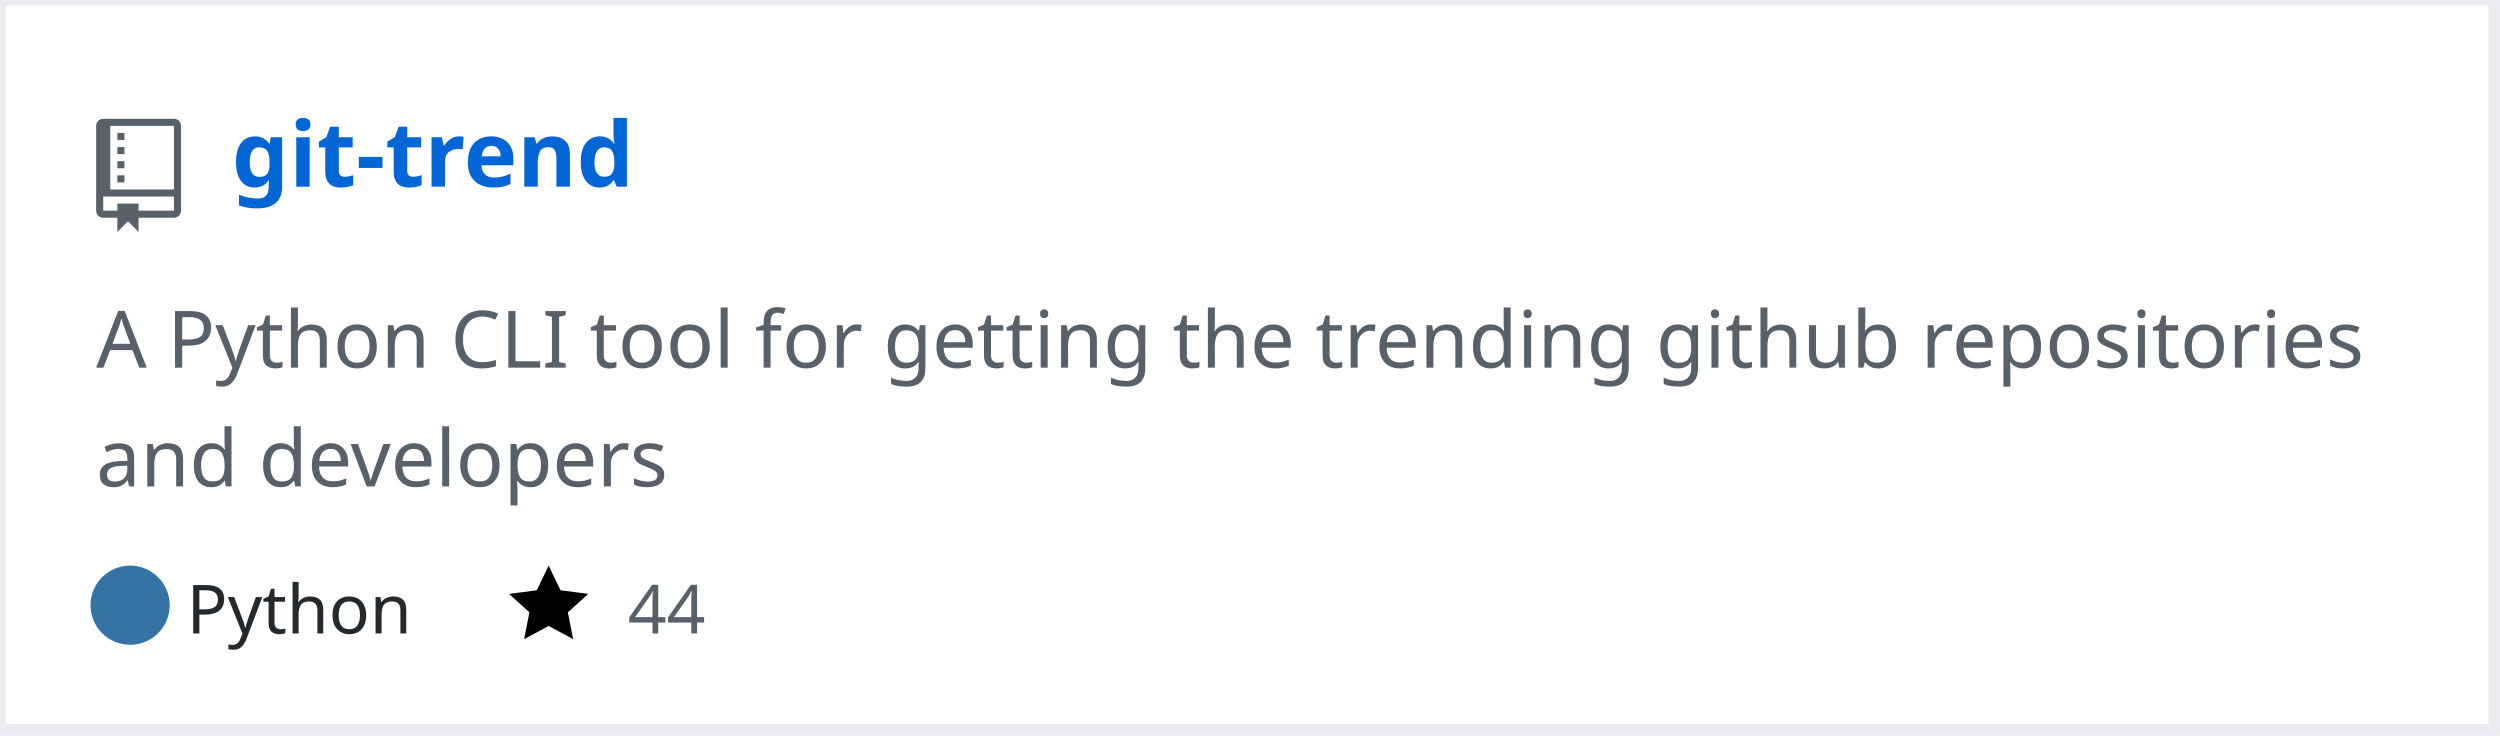
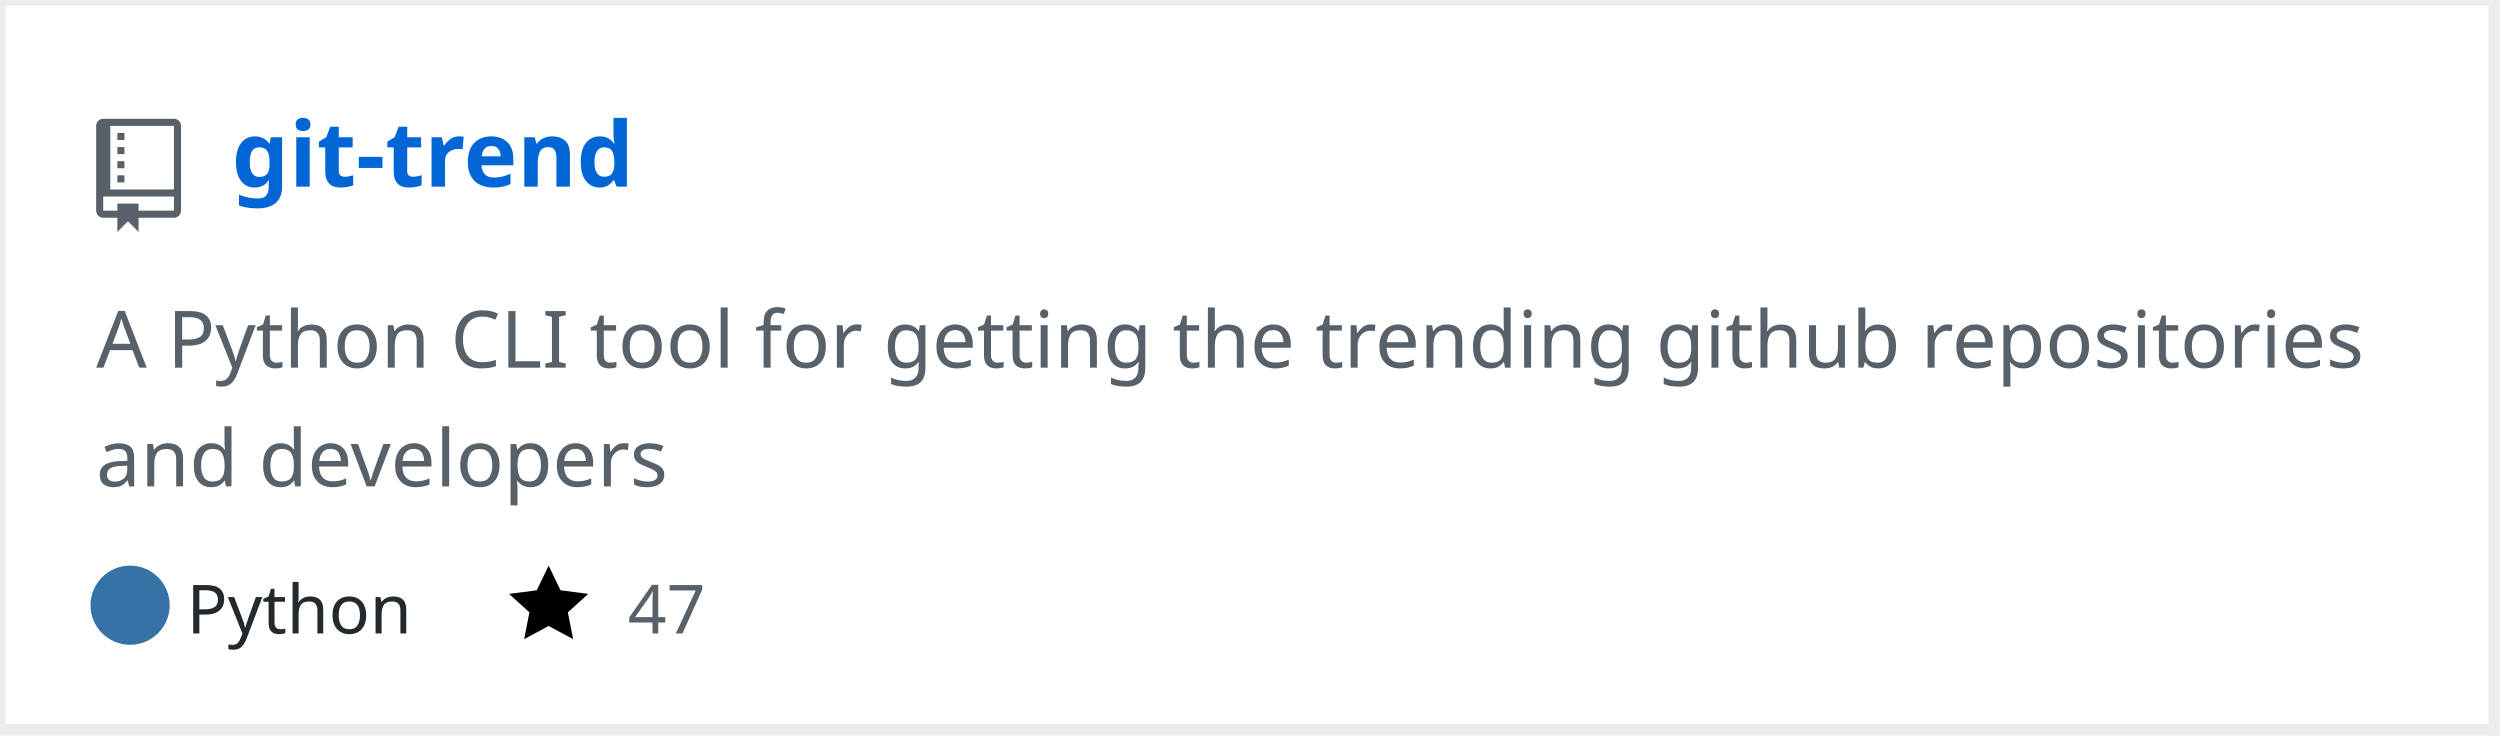
<svg xmlns="http://www.w3.org/2000/svg" width="442" height="130" version="1.2" baseProfile="tiny" data-reactroot="">
  <defs />
  <g fill="none" stroke="black" stroke-width="1" fill-rule="evenodd" stroke-linecap="square" stroke-linejoin="bevel">
    <g fill="#ffffff" fill-opacity="1" stroke="none" transform="matrix(1,0,0,1,0,0)">
      <rect x="0" y="0" width="440" height="130" />
    </g>
    <rect x="0" y="0" width="441" height="129" stroke="#eaecef" stroke-width="2" />
    <g fill="#586069" fill-opacity="1" stroke="none" transform="matrix(1.25,0,0,1.25,17,21)">
      <path vector-effect="none" fill-rule="evenodd" d="M4,9 L3,9 L3,8 L4,8 L4,9 M4,6 L3,6 L3,7 L4,7 L4,6 M4,4 L3,4 L3,5 L4,5 L4,4 M4,2 L3,2 L3,3 L4,3 L4,2 M12,1 L12,13 C12,13.55 11.55,14 11,14 L6,14 L6,16 L4.5,14.5 L3,16 L3,14 L1,14 C0.45,14 0,13.55 0,13 L0,1 C0,0.45 0.45,0 1,0 L11,0 C11.55,0 12,0.45 12,1 M11,11 L1,11 L1,13 L3,13 L3,12 L6,12 L6,13 L11,13 L11,11 M11,1 L2,1 L2,10 L11,10 L11,1" />
    </g>
    <g fill="#0366d6" fill-opacity="1" stroke="#0366d6" stroke-opacity="1" stroke-width="1" stroke-linecap="square" stroke-linejoin="bevel" transform="matrix(1,0,0,1,0,0)">
      <a target="" href="https://github.com/manojkarthick/git-trend">
        <text fill="#0366d6" fill-opacity="1" stroke="none" xml:space="preserve" x="41" y="33" font-family="sans-serif" font-size="16" font-weight="630" font-style="normal">git-trend</text>
      </a>
    </g>
    <g fill="#586069" fill-opacity="1" stroke="#586069" stroke-opacity="1" stroke-width="1" stroke-linecap="square" stroke-linejoin="bevel" transform="matrix(1,0,0,1,0,0)">
      <text fill="#586069" fill-opacity="1" stroke="none" xml:space="preserve" x="17" y="65" font-family="sans-serif" font-size="14" font-weight="400" font-style="normal">A Python CLI tool for getting the trending github repositories </text>
    </g>
    <g fill="#586069" fill-opacity="1" stroke="#586069" stroke-opacity="1" stroke-width="1" stroke-linecap="square" stroke-linejoin="bevel" transform="matrix(1,0,0,1,0,0)">
      <text fill="#586069" fill-opacity="1" stroke="none" xml:space="preserve" x="17" y="86" font-family="sans-serif" font-size="14" font-weight="400" font-style="normal">and developers </text>
    </g>
    <g fill="#24292e" fill-opacity="1" stroke="#24292e" stroke-opacity="1" stroke-width="1" stroke-linecap="square" stroke-linejoin="bevel" transform="matrix(1,0,0,1,0,0)">
      <text fill="#24292e" fill-opacity="1" stroke="none" xml:space="preserve" x="33" y="112" font-family="sans-serif" font-size="12" font-weight="400" font-style="normal">Python</text>
    </g>
    <g fill="#000000" fill-opacity="1" stroke="none" transform="matrix(1,0,0,1,90,99)">
      <a target="" href="https://github.com/manojkarthick/git-trend/stargazers">
        <path vector-effect="none" fill-rule="evenodd" d="M14,6 L9.1,5.36 L7,1 L4.9,5.36 L0,6 L3.6,9.26 L2.67,14 L7,11.67 L11.33,14 L10.4,9.26 L14,6" />
      </a>
    </g>
    <g fill="#586069" fill-opacity="1" stroke="#586069" stroke-opacity="1" stroke-width="1" stroke-linecap="square" stroke-linejoin="bevel" transform="matrix(1,0,0,1,0,0)">
      <a target="" href="https://github.com/manojkarthick/git-trend/stargazers">
-         <text fill="#586069" fill-opacity="1" stroke="none" xml:space="preserve" x="111" y="112" font-family="sans-serif" font-size="12" font-weight="400" font-style="normal">44</text>
+         <text fill="#586069" fill-opacity="1" stroke="none" xml:space="preserve" x="111" y="112" font-family="sans-serif" font-size="12" font-weight="400" font-style="normal">47</text>
      </a>
    </g>
    <g fill="#000000" fill-opacity="1" stroke="none" transform="matrix(1,0,0,1,153,99)" />
    <g fill="#586069" fill-opacity="1" stroke="#586069" stroke-opacity="1" stroke-width="1" stroke-linecap="square" stroke-linejoin="bevel" transform="matrix(1,0,0,1,0,0)" />
    <circle cx="23" cy="107" r="7" stroke="none" fill="#3572A5" />
  </g>
</svg>
